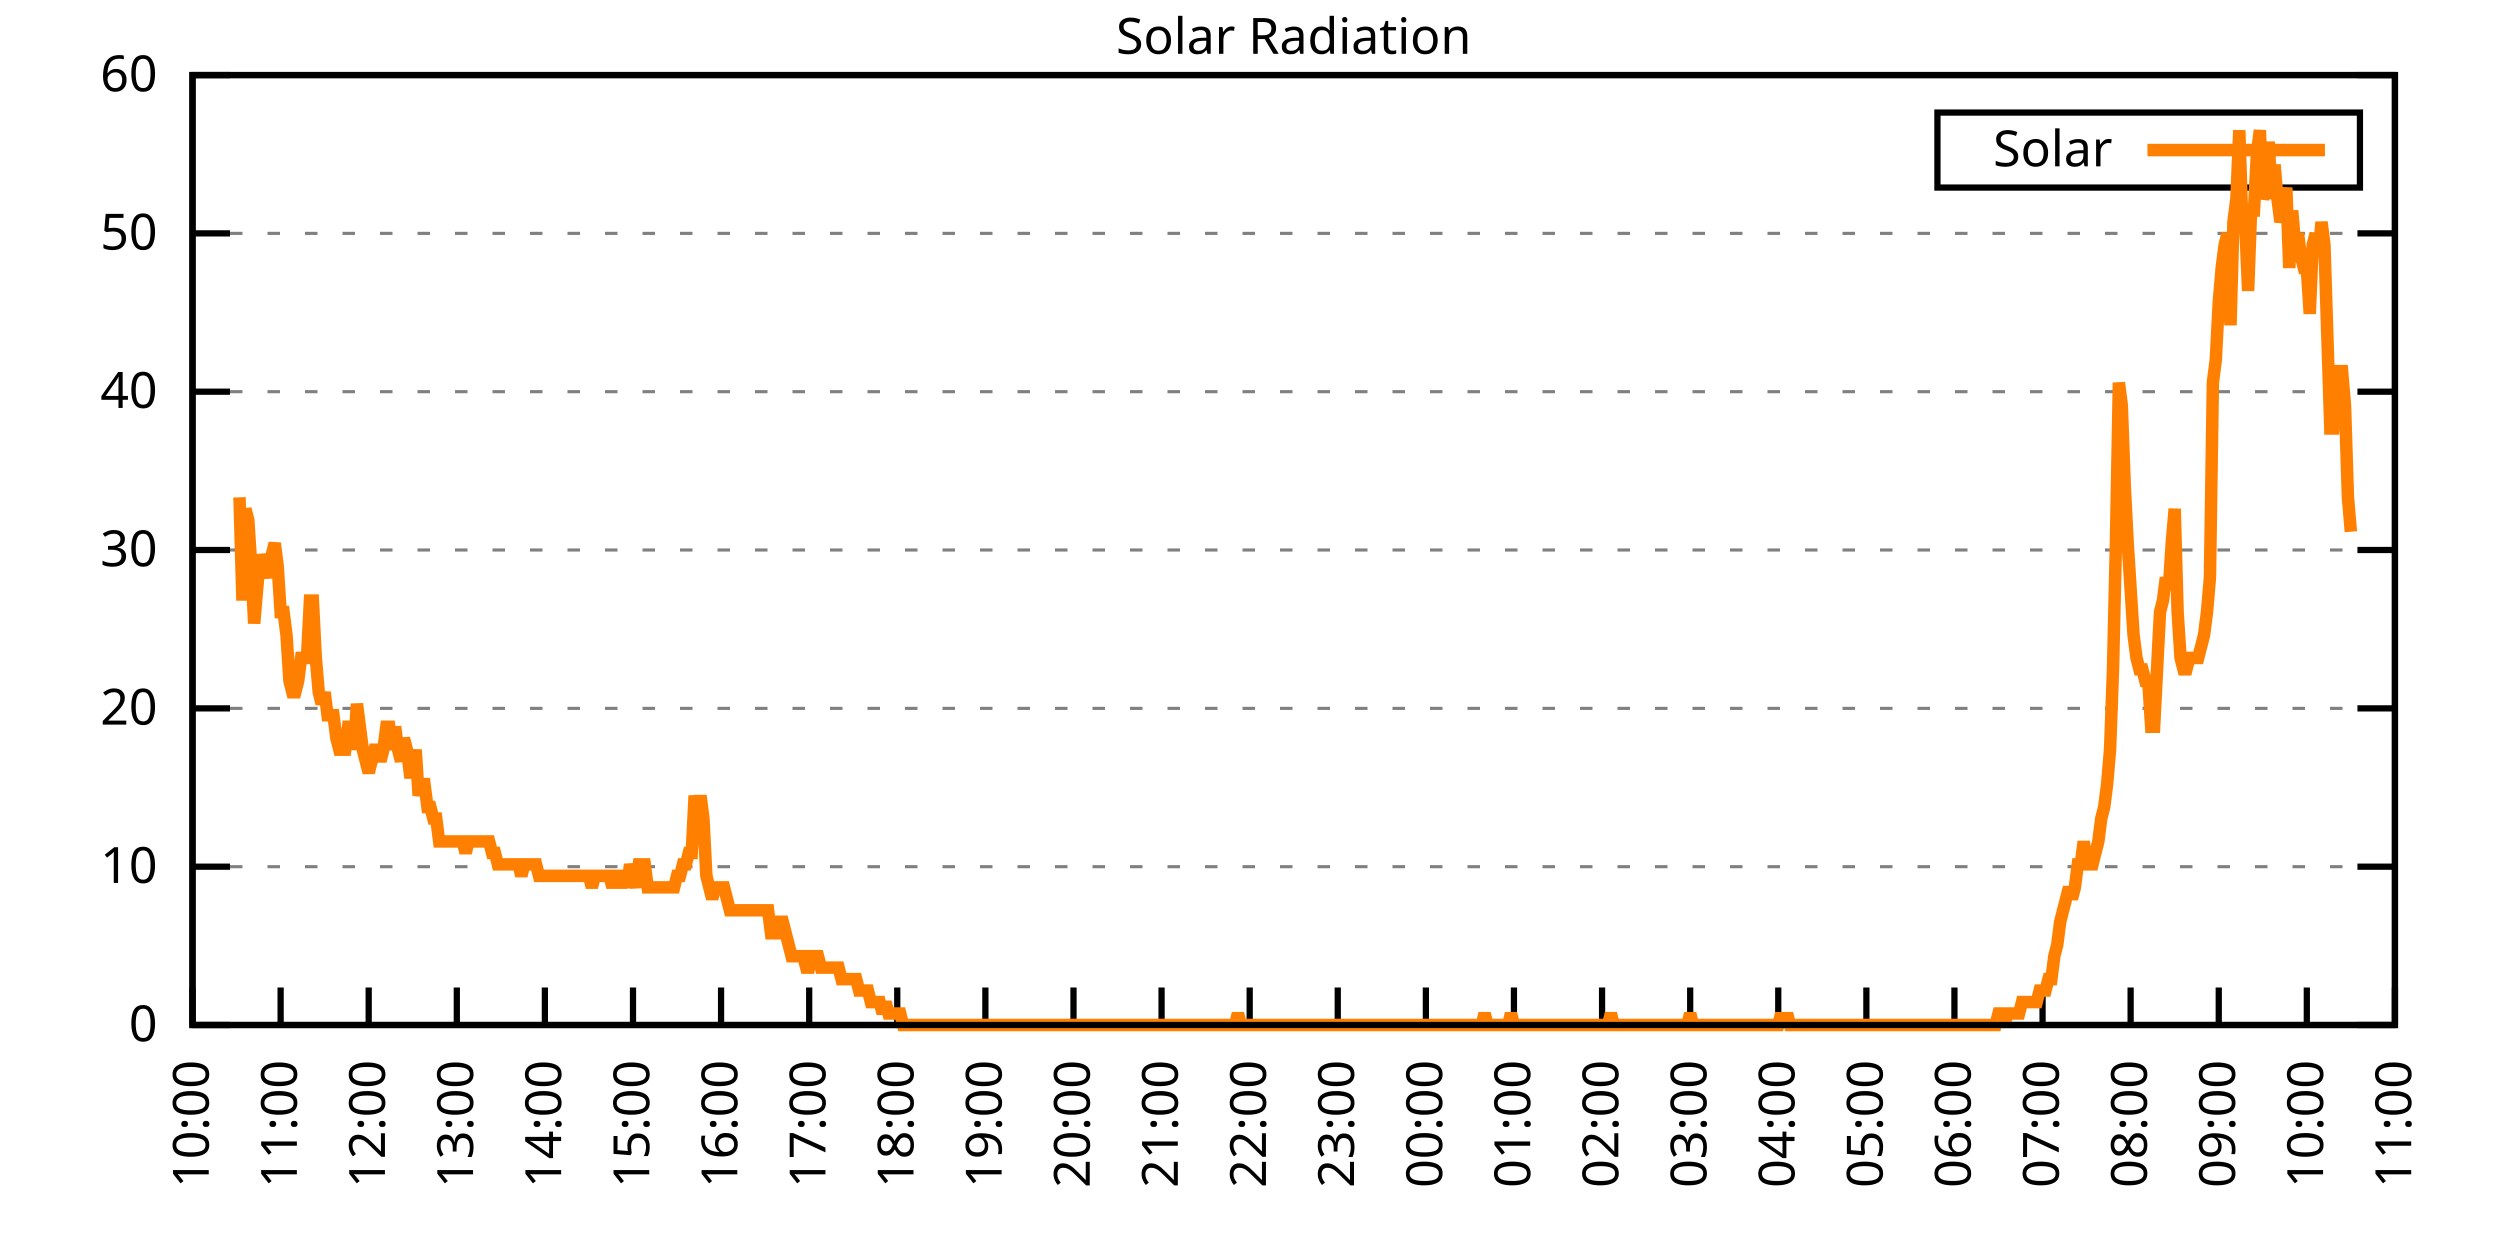
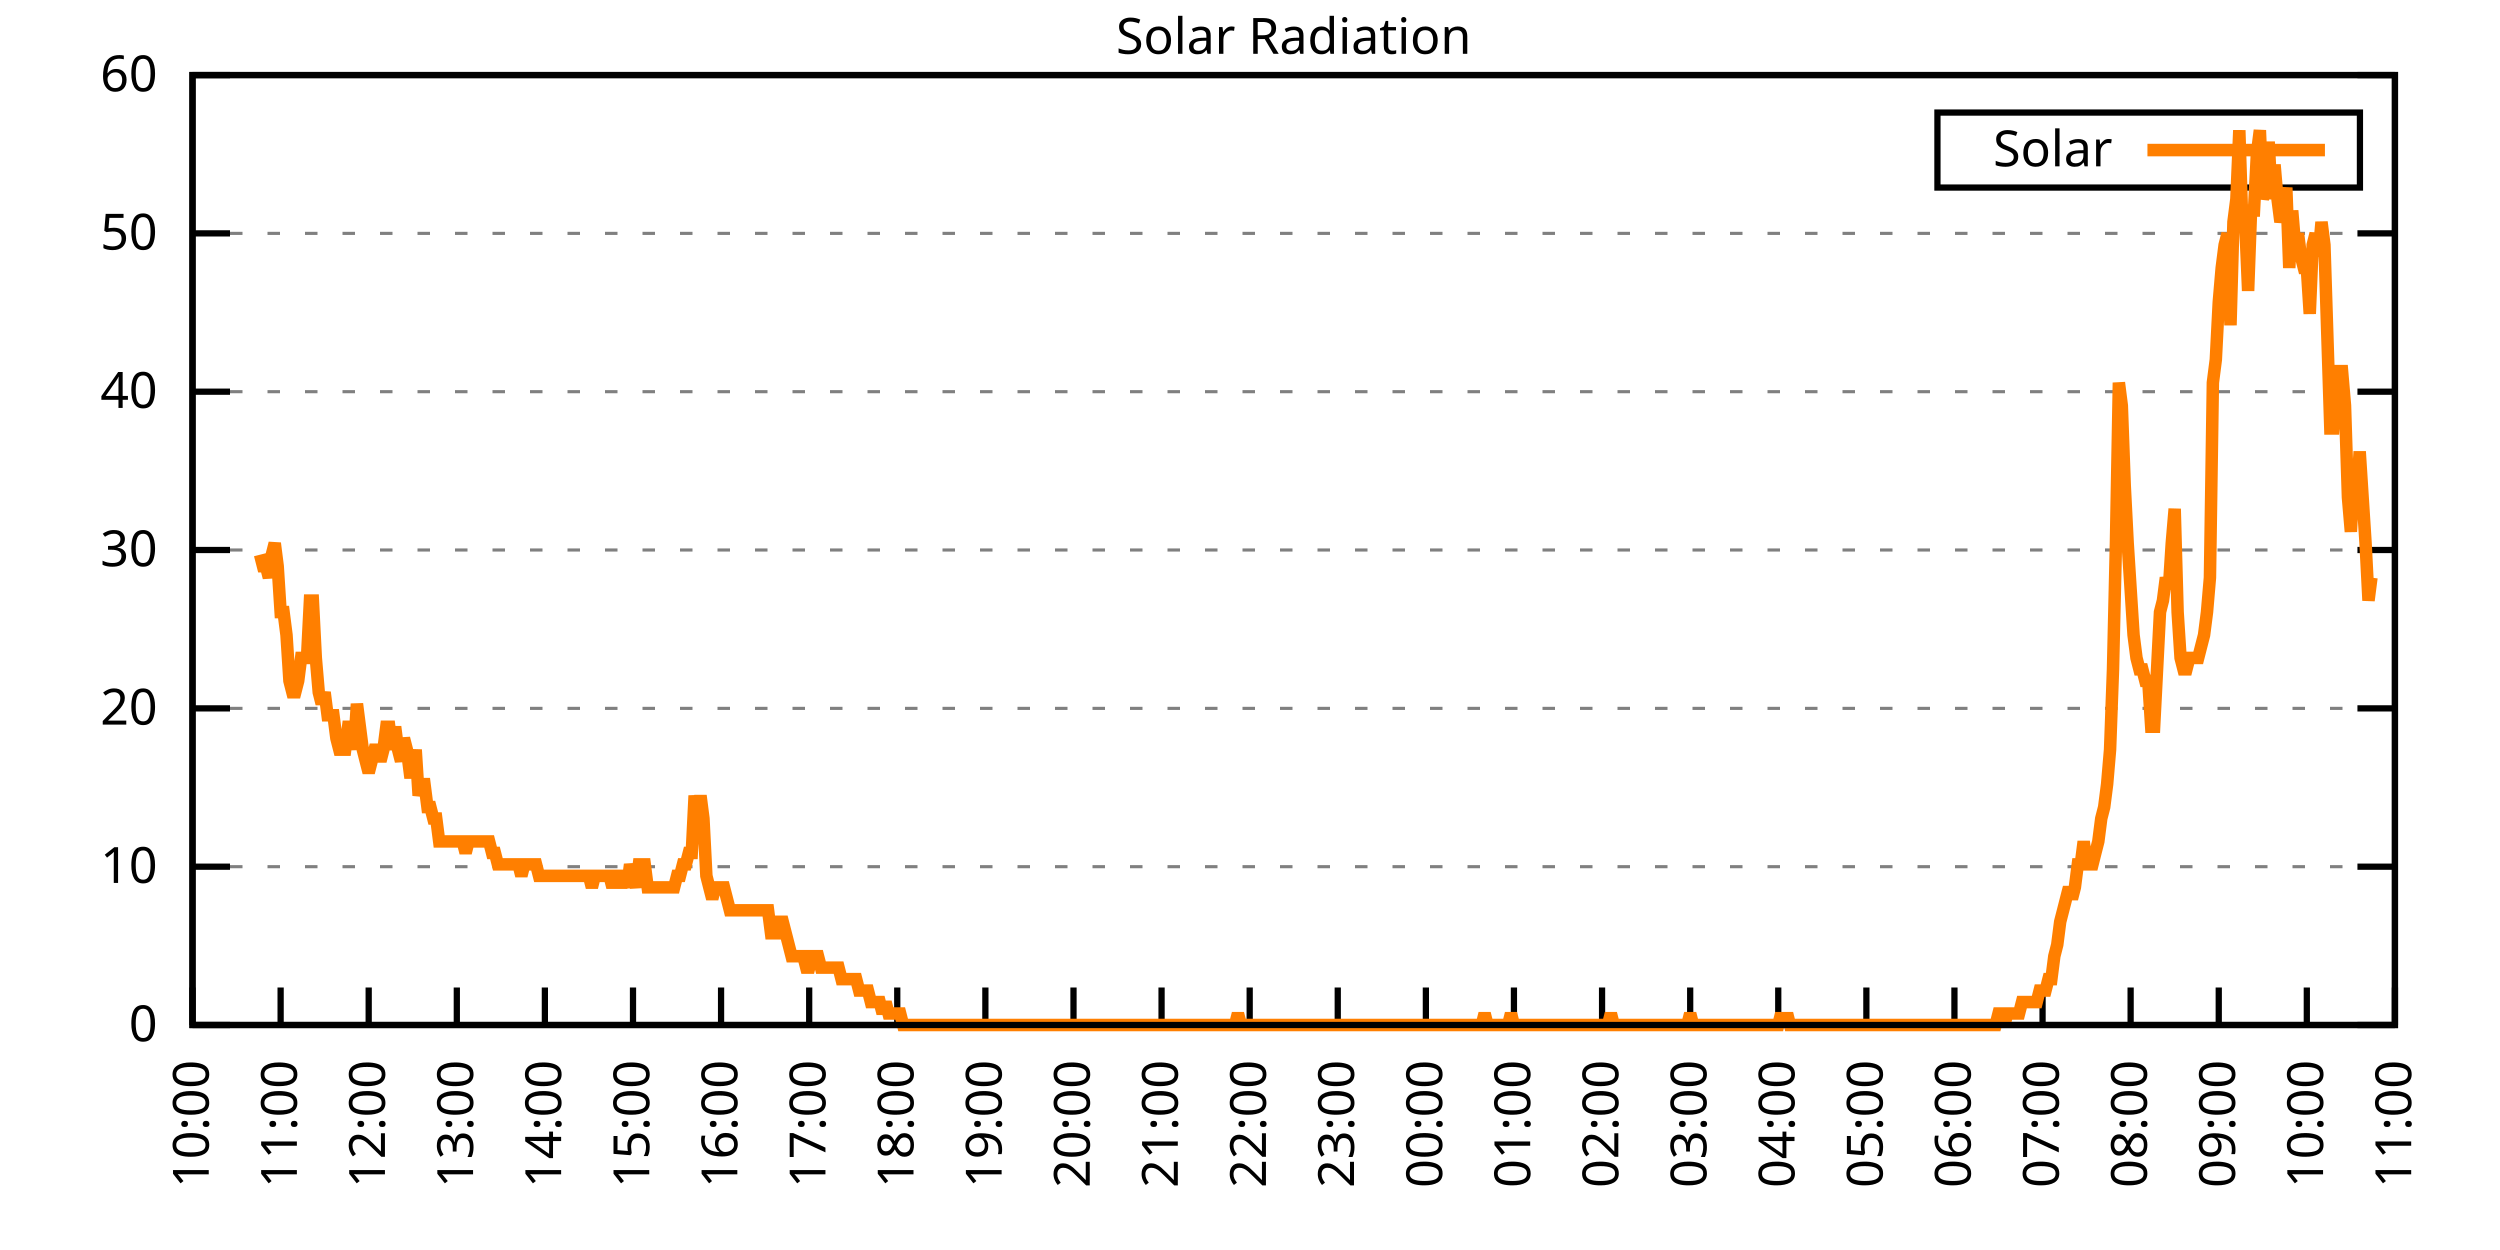
<svg xmlns="http://www.w3.org/2000/svg" xmlns:xlink="http://www.w3.org/1999/xlink" width="400" height="200" viewBox="0 0 400 200">
  <g id="gnuplot_canvas">
    <rect x="0" y="0" width="400" height="200" fill="none" />
    <defs>
      <circle id="gpDot" r="0.5" stroke-width="0.5" stroke="currentColor" />
      <path id="gpPt0" stroke-width="0.333" stroke="currentColor" d="M-1,0 h2 M0,-1 v2" />
      <path id="gpPt1" stroke-width="0.333" stroke="currentColor" d="M-1,-1 L1,1 M1,-1 L-1,1" />
      <path id="gpPt2" stroke-width="0.333" stroke="currentColor" d="M-1,0 L1,0 M0,-1 L0,1 M-1,-1 L1,1 M-1,1 L1,-1" />
      <rect id="gpPt3" stroke-width="0.333" stroke="currentColor" x="-1" y="-1" width="2" height="2" />
      <rect id="gpPt4" stroke-width="0.333" stroke="currentColor" fill="currentColor" x="-1" y="-1" width="2" height="2" />
      <circle id="gpPt5" stroke-width="0.333" stroke="currentColor" cx="0" cy="0" r="1" />
      <use xlink:href="#gpPt5" id="gpPt6" fill="currentColor" stroke="none" />
      <path id="gpPt7" stroke-width="0.333" stroke="currentColor" d="M0,-1.33 L-1.33,0.67 L1.33,0.67 z" />
      <use xlink:href="#gpPt7" id="gpPt8" fill="currentColor" stroke="none" />
      <use xlink:href="#gpPt7" id="gpPt9" stroke="currentColor" transform="rotate(180)" />
      <use xlink:href="#gpPt9" id="gpPt10" fill="currentColor" stroke="none" />
      <use xlink:href="#gpPt3" id="gpPt11" stroke="currentColor" transform="rotate(45)" />
      <use xlink:href="#gpPt11" id="gpPt12" fill="currentColor" stroke="none" />
      <path id="gpPt13" stroke-width="0.333" stroke="currentColor" d="M0,1.330 L1.265,0.411 L0.782,-1.067 L-0.782,-1.076 L-1.265,0.411 z" />
      <use xlink:href="#gpPt13" id="gpPt14" fill="currentColor" stroke="none" />
      <filter id="textbox" filterUnits="objectBoundingBox" x="0" y="0" height="1" width="1">
        <feFlood flood-color="white" flood-opacity="1" result="bgnd" />
        <feComposite in="SourceGraphic" in2="bgnd" operator="atop" />
      </filter>
      <filter id="greybox" filterUnits="objectBoundingBox" x="0" y="0" height="1" width="1">
        <feFlood flood-color="lightgrey" flood-opacity="1" result="grey" />
        <feComposite in="SourceGraphic" in2="grey" operator="atop" />
      </filter>
    </defs>
    <g fill="none" color="white" stroke="currentColor" stroke-width="1.00" stroke-linecap="butt" stroke-linejoin="miter">
</g>
    <g fill="none" color="black" stroke="currentColor" stroke-width="1.00" stroke-linecap="butt" stroke-linejoin="miter">
      <g stroke="none" shape-rendering="crispEdges">
        <polygon fill="rgb(255, 255, 255)" points="30.80,164.00 383.18,164.00 383.18,12.02 30.80,12.02 " />
      </g>
    </g>
    <g fill="none" color="black" stroke="currentColor" stroke-width="1.00" stroke-linecap="butt" stroke-linejoin="miter">
</g>
    <g fill="none" color="black" stroke="black" stroke-width="0.50" stroke-linecap="butt" stroke-linejoin="miter">
</g>
    <g fill="none" color="gray" stroke="currentColor" stroke-width="0.50" stroke-linecap="butt" stroke-linejoin="miter">
      <path stroke="gray" stroke-dasharray="2,4" class="gridline" d="M30.80,164.00 L383.19,164.00  " />
    </g>
    <g fill="none" color="gray" stroke="gray" stroke-width="1.00" stroke-linecap="butt" stroke-linejoin="miter">
</g>
    <g fill="none" color="black" stroke="currentColor" stroke-width="1.00" stroke-linecap="butt" stroke-linejoin="miter">
      <path stroke="black" d="M30.80,164.00 L36.80,164.00 M383.19,164.00 L377.19,164.00  " />
      <g transform="translate(25.20,166.60)" stroke="none" fill="black" font-family="Sans" font-size="8.00" text-anchor="end">
        <text>
          <tspan font-family="Sans"> 0</tspan>
        </text>
      </g>
    </g>
    <g fill="none" color="black" stroke="currentColor" stroke-width="1.00" stroke-linecap="butt" stroke-linejoin="miter">
</g>
    <g fill="none" color="black" stroke="black" stroke-width="0.50" stroke-linecap="butt" stroke-linejoin="miter">
</g>
    <g fill="none" color="gray" stroke="currentColor" stroke-width="0.50" stroke-linecap="butt" stroke-linejoin="miter">
      <path stroke="gray" stroke-dasharray="2,4" class="gridline" d="M30.80,138.67 L383.19,138.67  " />
    </g>
    <g fill="none" color="gray" stroke="gray" stroke-width="1.00" stroke-linecap="butt" stroke-linejoin="miter">
</g>
    <g fill="none" color="black" stroke="currentColor" stroke-width="1.00" stroke-linecap="butt" stroke-linejoin="miter">
      <path stroke="black" d="M30.80,138.67 L36.80,138.67 M383.19,138.67 L377.19,138.67  " />
      <g transform="translate(25.20,141.27)" stroke="none" fill="black" font-family="Sans" font-size="8.00" text-anchor="end">
        <text>
          <tspan font-family="Sans"> 10</tspan>
        </text>
      </g>
    </g>
    <g fill="none" color="black" stroke="currentColor" stroke-width="1.00" stroke-linecap="butt" stroke-linejoin="miter">
</g>
    <g fill="none" color="black" stroke="black" stroke-width="0.50" stroke-linecap="butt" stroke-linejoin="miter">
</g>
    <g fill="none" color="gray" stroke="currentColor" stroke-width="0.50" stroke-linecap="butt" stroke-linejoin="miter">
      <path stroke="gray" stroke-dasharray="2,4" class="gridline" d="M30.80,113.34 L383.19,113.34  " />
    </g>
    <g fill="none" color="gray" stroke="gray" stroke-width="1.00" stroke-linecap="butt" stroke-linejoin="miter">
</g>
    <g fill="none" color="black" stroke="currentColor" stroke-width="1.00" stroke-linecap="butt" stroke-linejoin="miter">
      <path stroke="black" d="M30.80,113.34 L36.80,113.34 M383.19,113.34 L377.19,113.34  " />
      <g transform="translate(25.20,115.94)" stroke="none" fill="black" font-family="Sans" font-size="8.00" text-anchor="end">
        <text>
          <tspan font-family="Sans"> 20</tspan>
        </text>
      </g>
    </g>
    <g fill="none" color="black" stroke="currentColor" stroke-width="1.00" stroke-linecap="butt" stroke-linejoin="miter">
</g>
    <g fill="none" color="black" stroke="black" stroke-width="0.50" stroke-linecap="butt" stroke-linejoin="miter">
</g>
    <g fill="none" color="gray" stroke="currentColor" stroke-width="0.50" stroke-linecap="butt" stroke-linejoin="miter">
      <path stroke="gray" stroke-dasharray="2,4" class="gridline" d="M30.80,88.00 L383.19,88.00  " />
    </g>
    <g fill="none" color="gray" stroke="gray" stroke-width="1.00" stroke-linecap="butt" stroke-linejoin="miter">
</g>
    <g fill="none" color="black" stroke="currentColor" stroke-width="1.00" stroke-linecap="butt" stroke-linejoin="miter">
      <path stroke="black" d="M30.80,88.00 L36.80,88.00 M383.19,88.00 L377.19,88.00  " />
      <g transform="translate(25.20,90.60)" stroke="none" fill="black" font-family="Sans" font-size="8.00" text-anchor="end">
        <text>
          <tspan font-family="Sans"> 30</tspan>
        </text>
      </g>
    </g>
    <g fill="none" color="black" stroke="currentColor" stroke-width="1.00" stroke-linecap="butt" stroke-linejoin="miter">
</g>
    <g fill="none" color="black" stroke="black" stroke-width="0.50" stroke-linecap="butt" stroke-linejoin="miter">
</g>
    <g fill="none" color="gray" stroke="currentColor" stroke-width="0.50" stroke-linecap="butt" stroke-linejoin="miter">
      <path stroke="gray" stroke-dasharray="2,4" class="gridline" d="M30.80,62.67 L383.19,62.67  " />
    </g>
    <g fill="none" color="gray" stroke="gray" stroke-width="1.00" stroke-linecap="butt" stroke-linejoin="miter">
</g>
    <g fill="none" color="black" stroke="currentColor" stroke-width="1.00" stroke-linecap="butt" stroke-linejoin="miter">
      <path stroke="black" d="M30.80,62.67 L36.80,62.67 M383.19,62.67 L377.19,62.67  " />
      <g transform="translate(25.20,65.27)" stroke="none" fill="black" font-family="Sans" font-size="8.00" text-anchor="end">
        <text>
          <tspan font-family="Sans"> 40</tspan>
        </text>
      </g>
    </g>
    <g fill="none" color="black" stroke="currentColor" stroke-width="1.00" stroke-linecap="butt" stroke-linejoin="miter">
</g>
    <g fill="none" color="black" stroke="black" stroke-width="0.50" stroke-linecap="butt" stroke-linejoin="miter">
</g>
    <g fill="none" color="gray" stroke="currentColor" stroke-width="0.50" stroke-linecap="butt" stroke-linejoin="miter">
      <path stroke="gray" stroke-dasharray="2,4" class="gridline" d="M30.80,37.34 L383.19,37.34  " />
    </g>
    <g fill="none" color="gray" stroke="gray" stroke-width="1.00" stroke-linecap="butt" stroke-linejoin="miter">
</g>
    <g fill="none" color="black" stroke="currentColor" stroke-width="1.00" stroke-linecap="butt" stroke-linejoin="miter">
      <path stroke="black" d="M30.80,37.34 L36.80,37.34 M383.19,37.34 L377.19,37.34  " />
      <g transform="translate(25.20,39.94)" stroke="none" fill="black" font-family="Sans" font-size="8.00" text-anchor="end">
        <text>
          <tspan font-family="Sans"> 50</tspan>
        </text>
      </g>
    </g>
    <g fill="none" color="black" stroke="currentColor" stroke-width="1.00" stroke-linecap="butt" stroke-linejoin="miter">
</g>
    <g fill="none" color="black" stroke="black" stroke-width="0.50" stroke-linecap="butt" stroke-linejoin="miter">
</g>
    <g fill="none" color="gray" stroke="currentColor" stroke-width="0.50" stroke-linecap="butt" stroke-linejoin="miter">
      <path stroke="gray" stroke-dasharray="2,4" class="gridline" d="M30.80,12.01 L383.19,12.01  " />
    </g>
    <g fill="none" color="gray" stroke="gray" stroke-width="1.00" stroke-linecap="butt" stroke-linejoin="miter">
</g>
    <g fill="none" color="black" stroke="currentColor" stroke-width="1.00" stroke-linecap="butt" stroke-linejoin="miter">
      <path stroke="black" d="M30.80,12.01 L36.80,12.01 M383.19,12.01 L377.19,12.01  " />
      <g transform="translate(25.20,14.61)" stroke="none" fill="black" font-family="Sans" font-size="8.00" text-anchor="end">
        <text>
          <tspan font-family="Sans"> 60</tspan>
        </text>
      </g>
    </g>
    <g fill="none" color="black" stroke="currentColor" stroke-width="1.00" stroke-linecap="butt" stroke-linejoin="miter">
      <path stroke="black" d="M30.80,164.00 L30.80,158.00  " />
      <g transform="translate(33.40,169.60) rotate(270.00)" stroke="none" fill="black" font-family="Sans" font-size="8.00" text-anchor="end">
        <text>
          <tspan font-family="Sans">10:00</tspan>
        </text>
      </g>
    </g>
    <g fill="none" color="black" stroke="currentColor" stroke-width="1.00" stroke-linecap="butt" stroke-linejoin="miter">
      <path stroke="black" d="M44.90,164.00 L44.90,158.00  " />
      <g transform="translate(47.50,169.60) rotate(270.00)" stroke="none" fill="black" font-family="Sans" font-size="8.00" text-anchor="end">
        <text>
          <tspan font-family="Sans">11:00</tspan>
        </text>
      </g>
    </g>
    <g fill="none" color="black" stroke="currentColor" stroke-width="1.00" stroke-linecap="butt" stroke-linejoin="miter">
      <path stroke="black" d="M58.99,164.00 L58.99,158.00  " />
      <g transform="translate(61.59,169.60) rotate(270.00)" stroke="none" fill="black" font-family="Sans" font-size="8.00" text-anchor="end">
        <text>
          <tspan font-family="Sans">12:00</tspan>
        </text>
      </g>
    </g>
    <g fill="none" color="black" stroke="currentColor" stroke-width="1.00" stroke-linecap="butt" stroke-linejoin="miter">
      <path stroke="black" d="M73.09,164.00 L73.09,158.00  " />
      <g transform="translate(75.69,169.60) rotate(270.00)" stroke="none" fill="black" font-family="Sans" font-size="8.00" text-anchor="end">
        <text>
          <tspan font-family="Sans">13:00</tspan>
        </text>
      </g>
    </g>
    <g fill="none" color="black" stroke="currentColor" stroke-width="1.00" stroke-linecap="butt" stroke-linejoin="miter">
      <path stroke="black" d="M87.18,164.00 L87.18,158.00  " />
      <g transform="translate(89.78,169.60) rotate(270.00)" stroke="none" fill="black" font-family="Sans" font-size="8.00" text-anchor="end">
        <text>
          <tspan font-family="Sans">14:00</tspan>
        </text>
      </g>
    </g>
    <g fill="none" color="black" stroke="currentColor" stroke-width="1.00" stroke-linecap="butt" stroke-linejoin="miter">
      <path stroke="black" d="M101.28,164.00 L101.28,158.00  " />
      <g transform="translate(103.88,169.60) rotate(270.00)" stroke="none" fill="black" font-family="Sans" font-size="8.00" text-anchor="end">
        <text>
          <tspan font-family="Sans">15:00</tspan>
        </text>
      </g>
    </g>
    <g fill="none" color="black" stroke="currentColor" stroke-width="1.00" stroke-linecap="butt" stroke-linejoin="miter">
      <path stroke="black" d="M115.37,164.00 L115.37,158.00  " />
      <g transform="translate(117.97,169.60) rotate(270.00)" stroke="none" fill="black" font-family="Sans" font-size="8.00" text-anchor="end">
        <text>
          <tspan font-family="Sans">16:00</tspan>
        </text>
      </g>
    </g>
    <g fill="none" color="black" stroke="currentColor" stroke-width="1.00" stroke-linecap="butt" stroke-linejoin="miter">
      <path stroke="black" d="M129.47,164.00 L129.47,158.00  " />
      <g transform="translate(132.07,169.60) rotate(270.00)" stroke="none" fill="black" font-family="Sans" font-size="8.00" text-anchor="end">
        <text>
          <tspan font-family="Sans">17:00</tspan>
        </text>
      </g>
    </g>
    <g fill="none" color="black" stroke="currentColor" stroke-width="1.00" stroke-linecap="butt" stroke-linejoin="miter">
      <path stroke="black" d="M143.56,164.00 L143.56,158.00  " />
      <g transform="translate(146.16,169.60) rotate(270.00)" stroke="none" fill="black" font-family="Sans" font-size="8.00" text-anchor="end">
        <text>
          <tspan font-family="Sans">18:00</tspan>
        </text>
      </g>
    </g>
    <g fill="none" color="black" stroke="currentColor" stroke-width="1.00" stroke-linecap="butt" stroke-linejoin="miter">
      <path stroke="black" d="M157.66,164.00 L157.66,158.00  " />
      <g transform="translate(160.26,169.60) rotate(270.00)" stroke="none" fill="black" font-family="Sans" font-size="8.00" text-anchor="end">
        <text>
          <tspan font-family="Sans">19:00</tspan>
        </text>
      </g>
    </g>
    <g fill="none" color="black" stroke="currentColor" stroke-width="1.00" stroke-linecap="butt" stroke-linejoin="miter">
      <path stroke="black" d="M171.76,164.00 L171.76,158.00  " />
      <g transform="translate(174.36,169.60) rotate(270.00)" stroke="none" fill="black" font-family="Sans" font-size="8.00" text-anchor="end">
        <text>
          <tspan font-family="Sans">20:00</tspan>
        </text>
      </g>
    </g>
    <g fill="none" color="black" stroke="currentColor" stroke-width="1.00" stroke-linecap="butt" stroke-linejoin="miter">
      <path stroke="black" d="M185.85,164.00 L185.85,158.00  " />
      <g transform="translate(188.45,169.60) rotate(270.00)" stroke="none" fill="black" font-family="Sans" font-size="8.00" text-anchor="end">
        <text>
          <tspan font-family="Sans">21:00</tspan>
        </text>
      </g>
    </g>
    <g fill="none" color="black" stroke="currentColor" stroke-width="1.00" stroke-linecap="butt" stroke-linejoin="miter">
      <path stroke="black" d="M199.95,164.00 L199.95,158.00  " />
      <g transform="translate(202.55,169.60) rotate(270.00)" stroke="none" fill="black" font-family="Sans" font-size="8.00" text-anchor="end">
        <text>
          <tspan font-family="Sans">22:00</tspan>
        </text>
      </g>
    </g>
    <g fill="none" color="black" stroke="currentColor" stroke-width="1.00" stroke-linecap="butt" stroke-linejoin="miter">
      <path stroke="black" d="M214.04,164.00 L214.04,158.00  " />
      <g transform="translate(216.64,169.60) rotate(270.00)" stroke="none" fill="black" font-family="Sans" font-size="8.00" text-anchor="end">
        <text>
          <tspan font-family="Sans">23:00</tspan>
        </text>
      </g>
    </g>
    <g fill="none" color="black" stroke="currentColor" stroke-width="1.00" stroke-linecap="butt" stroke-linejoin="miter">
      <path stroke="black" d="M228.14,164.00 L228.14,158.00  " />
      <g transform="translate(230.74,169.60) rotate(270.00)" stroke="none" fill="black" font-family="Sans" font-size="8.00" text-anchor="end">
        <text>
          <tspan font-family="Sans">00:00</tspan>
        </text>
      </g>
    </g>
    <g fill="none" color="black" stroke="currentColor" stroke-width="1.00" stroke-linecap="butt" stroke-linejoin="miter">
      <path stroke="black" d="M242.23,164.00 L242.23,158.00  " />
      <g transform="translate(244.83,169.60) rotate(270.00)" stroke="none" fill="black" font-family="Sans" font-size="8.00" text-anchor="end">
        <text>
          <tspan font-family="Sans">01:00</tspan>
        </text>
      </g>
    </g>
    <g fill="none" color="black" stroke="currentColor" stroke-width="1.00" stroke-linecap="butt" stroke-linejoin="miter">
      <path stroke="black" d="M256.33,164.00 L256.33,158.00  " />
      <g transform="translate(258.93,169.60) rotate(270.00)" stroke="none" fill="black" font-family="Sans" font-size="8.00" text-anchor="end">
        <text>
          <tspan font-family="Sans">02:00</tspan>
        </text>
      </g>
    </g>
    <g fill="none" color="black" stroke="currentColor" stroke-width="1.00" stroke-linecap="butt" stroke-linejoin="miter">
      <path stroke="black" d="M270.43,164.00 L270.43,158.00  " />
      <g transform="translate(273.03,169.60) rotate(270.00)" stroke="none" fill="black" font-family="Sans" font-size="8.00" text-anchor="end">
        <text>
          <tspan font-family="Sans">03:00</tspan>
        </text>
      </g>
    </g>
    <g fill="none" color="black" stroke="currentColor" stroke-width="1.00" stroke-linecap="butt" stroke-linejoin="miter">
      <path stroke="black" d="M284.52,164.00 L284.52,158.00  " />
      <g transform="translate(287.12,169.60) rotate(270.00)" stroke="none" fill="black" font-family="Sans" font-size="8.00" text-anchor="end">
        <text>
          <tspan font-family="Sans">04:00</tspan>
        </text>
      </g>
    </g>
    <g fill="none" color="black" stroke="currentColor" stroke-width="1.00" stroke-linecap="butt" stroke-linejoin="miter">
      <path stroke="black" d="M298.62,164.00 L298.62,158.00  " />
      <g transform="translate(301.22,169.60) rotate(270.00)" stroke="none" fill="black" font-family="Sans" font-size="8.00" text-anchor="end">
        <text>
          <tspan font-family="Sans">05:00</tspan>
        </text>
      </g>
    </g>
    <g fill="none" color="black" stroke="currentColor" stroke-width="1.00" stroke-linecap="butt" stroke-linejoin="miter">
      <path stroke="black" d="M312.71,164.00 L312.71,158.00  " />
      <g transform="translate(315.31,169.60) rotate(270.00)" stroke="none" fill="black" font-family="Sans" font-size="8.00" text-anchor="end">
        <text>
          <tspan font-family="Sans">06:00</tspan>
        </text>
      </g>
    </g>
    <g fill="none" color="black" stroke="currentColor" stroke-width="1.00" stroke-linecap="butt" stroke-linejoin="miter">
      <path stroke="black" d="M326.81,164.00 L326.81,158.00  " />
      <g transform="translate(329.41,169.60) rotate(270.00)" stroke="none" fill="black" font-family="Sans" font-size="8.00" text-anchor="end">
        <text>
          <tspan font-family="Sans">07:00</tspan>
        </text>
      </g>
    </g>
    <g fill="none" color="black" stroke="currentColor" stroke-width="1.00" stroke-linecap="butt" stroke-linejoin="miter">
      <path stroke="black" d="M340.90,164.00 L340.90,158.00  " />
      <g transform="translate(343.50,169.60) rotate(270.00)" stroke="none" fill="black" font-family="Sans" font-size="8.00" text-anchor="end">
        <text>
          <tspan font-family="Sans">08:00</tspan>
        </text>
      </g>
    </g>
    <g fill="none" color="black" stroke="currentColor" stroke-width="1.00" stroke-linecap="butt" stroke-linejoin="miter">
      <path stroke="black" d="M355.00,164.00 L355.00,158.00  " />
      <g transform="translate(357.60,169.60) rotate(270.00)" stroke="none" fill="black" font-family="Sans" font-size="8.00" text-anchor="end">
        <text>
          <tspan font-family="Sans">09:00</tspan>
        </text>
      </g>
    </g>
    <g fill="none" color="black" stroke="currentColor" stroke-width="1.00" stroke-linecap="butt" stroke-linejoin="miter">
      <path stroke="black" d="M369.09,164.00 L369.09,158.00  " />
      <g transform="translate(371.69,169.60) rotate(270.00)" stroke="none" fill="black" font-family="Sans" font-size="8.00" text-anchor="end">
        <text>
          <tspan font-family="Sans">10:00</tspan>
        </text>
      </g>
    </g>
    <g fill="none" color="black" stroke="currentColor" stroke-width="1.00" stroke-linecap="butt" stroke-linejoin="miter">
      <path stroke="black" d="M383.19,164.00 L383.19,158.00  " />
      <g transform="translate(385.79,169.60) rotate(270.00)" stroke="none" fill="black" font-family="Sans" font-size="8.00" text-anchor="end">
        <text>
          <tspan font-family="Sans">11:00</tspan>
        </text>
      </g>
    </g>
    <g fill="none" color="black" stroke="currentColor" stroke-width="1.00" stroke-linecap="butt" stroke-linejoin="miter">
</g>
    <g fill="none" color="black" stroke="currentColor" stroke-width="1.00" stroke-linecap="butt" stroke-linejoin="miter">
      <path stroke="black" d="M30.80,12.01 L30.80,164.00 L383.19,164.00 L383.19,12.01 L30.80,12.01 Z  " />
    </g>
    <g fill="none" color="black" stroke="currentColor" stroke-width="1.00" stroke-linecap="butt" stroke-linejoin="miter">
</g>
    <g fill="none" color="black" stroke="currentColor" stroke-width="1.00" stroke-linecap="butt" stroke-linejoin="miter">
      <path stroke="black" d="M309.99,30.01 L309.99,18.01 L377.59,18.01 L377.59,30.01 L309.99,30.01 Z  " />
    </g>
    <g id="Solar_Radiation_plot_1">
      <g fill="none" color="white" stroke="black" stroke-width="2.00" stroke-linecap="butt" stroke-linejoin="miter">
</g>
      <g fill="none" color="black" stroke="currentColor" stroke-width="2.00" stroke-linecap="butt" stroke-linejoin="miter">
        <g transform="translate(337.99,26.61)" stroke="none" fill="black" font-family="Sans" font-size="8.00" text-anchor="end">
          <text>
            <tspan font-family="Sans">Solar</tspan>
          </text>
        </g>
      </g>
      <g fill="none" color="black" stroke="currentColor" stroke-width="2.00" stroke-linecap="butt" stroke-linejoin="miter">
-         <path stroke="rgb(255, 127,   0)" d="M343.59,24.01 L371.99,24.01 M38.32,79.57 L38.79,96.09 L39.26,81.41 L39.73,83.24 L40.20,90.59 L40.67,99.76   L41.14,94.26 L41.61,88.75 L42.08,90.59 L42.55,90.59 L43.02,92.42 L43.49,88.75 L43.96,86.91 L44.43,90.59   L44.90,97.93 L45.37,97.93 L45.84,101.60 L46.31,108.94 L46.78,110.77 L47.24,110.77 L47.71,108.94 L48.18,105.27   L48.65,105.27 L49.12,105.27 L49.59,96.09 L50.06,96.09 L50.53,105.27 L51.00,110.77 L51.47,112.61 L51.94,110.77   L52.41,114.44 L52.88,114.44 L53.35,114.44 L53.82,118.12 L54.29,119.95 L54.76,119.95 L55.23,119.95 L55.70,116.28   L56.17,116.28 L56.64,119.95 L57.11,112.61 L57.58,116.28 L58.05,119.95 L58.52,121.79 L58.99,123.62 L59.46,121.79   L59.93,119.95 L60.40,119.95 L60.87,121.79 L61.34,119.95 L61.81,116.28 L62.28,116.28 L62.75,119.95 L63.22,116.28   L63.69,119.95 L64.16,121.79 L64.63,118.12 L65.10,119.95 L65.57,123.62 L66.04,123.62 L66.51,119.95 L66.98,127.29   L67.45,125.46 L67.92,125.46 L68.39,129.13 L68.86,129.13 L69.33,130.96 L69.80,130.96 L70.27,134.63 L70.74,134.63   L71.21,134.63 L71.68,134.63 L72.15,134.63 L72.62,134.63 L73.09,134.63 L73.56,134.63 L74.03,134.63 L74.50,136.47   L74.97,134.63 L75.44,134.63 L75.91,134.63 L76.38,134.63 L76.85,134.63 L77.32,134.63 L77.79,134.63 L78.26,134.63   L78.73,136.47 L79.19,136.47 L79.66,138.30 L80.13,138.30 L80.60,138.30 L81.07,138.30 L81.54,138.30 L82.01,138.30   L82.48,138.30 L82.95,138.30 L83.42,140.14 L83.89,138.30 L84.36,138.30 L84.83,138.30 L85.30,138.30 L85.77,138.30   L86.24,140.14 L86.71,140.14 L87.18,140.14 L87.65,140.14 L88.12,140.14 L88.59,140.14 L89.06,140.14 L89.53,140.14   L90.00,140.14 L90.47,140.14 L90.94,140.14 L91.41,140.14 L91.88,140.14 L92.35,140.14 L92.82,140.14 L93.29,140.14   L93.76,140.14 L94.23,140.14 L94.70,141.98 L95.17,140.14 L95.64,140.14 L96.11,140.14 L96.58,140.14 L97.05,140.14   L97.52,140.14 L97.99,141.98 L98.46,140.14 L98.93,140.14 L99.40,141.98 L99.87,140.14 L100.34,141.98 L100.81,138.30   L101.28,140.14 L101.75,141.98 L102.22,138.30 L102.69,138.30 L103.16,138.30 L103.63,141.98 L104.10,141.98 L104.57,141.98   L105.04,141.98 L105.51,141.98 L105.98,141.98 L106.45,141.98 L106.92,141.98 L107.39,141.98 L107.86,141.98 L108.33,140.14   L108.80,140.14 L109.27,138.30 L109.74,138.30 L110.21,136.47 L110.68,136.47 L111.14,127.29 L111.61,130.96 L112.08,127.29   L112.55,130.96 L113.02,140.14 L113.49,141.98 L113.96,143.81 L114.43,141.98 L114.90,141.98 L115.37,141.98 L115.84,141.98   L116.31,143.81 L116.78,145.65 L117.25,145.65 L117.72,145.65 L118.19,145.65 L118.66,145.65 L119.13,145.65 L119.60,145.65   L120.07,145.65 L120.54,145.65 L121.01,145.65 L121.48,145.65 L121.95,145.65 L122.42,145.65 L122.89,145.65 L123.36,149.32   L123.83,149.32 L124.30,149.32 L124.77,147.48 L125.24,147.48 L125.71,149.32 L126.18,151.15 L126.65,152.99 L127.12,152.99   L127.59,152.99 L128.06,152.99 L128.53,152.99 L129.00,154.82 L129.47,154.82 L129.94,152.99 L130.41,152.99 L130.88,152.99   L131.35,154.82 L131.82,154.82 L132.29,154.82 L132.76,154.82 L133.23,154.82 L133.70,154.82 L134.17,154.82 L134.64,156.66   L135.11,156.66 L135.58,156.66 L136.05,156.66 L136.52,156.66 L136.99,156.66 L137.46,158.49 L137.93,158.49 L138.40,158.49   L138.87,158.49 L139.34,160.33 L139.81,160.33 L140.28,160.33 L140.75,160.33 L141.22,162.16 L141.69,160.33 L142.16,162.16   L142.63,162.16 L143.09,162.16 L143.56,162.16 L144.03,162.16 L144.50,164.00 L144.97,164.00 L145.44,164.00 L145.91,164.00   L146.38,164.00 L146.85,164.00 L147.32,164.00 L147.79,164.00 L148.26,164.00 L148.73,164.00 L149.20,164.00 L149.67,164.00   L150.14,164.00 L150.61,164.00 L151.08,164.00 L151.55,164.00 L152.02,164.00 L152.49,164.00 L152.96,164.00 L153.43,164.00   L153.90,164.00 L154.37,164.00 L154.84,164.00 L155.31,164.00 L155.78,164.00 L156.25,164.00 L156.72,164.00 L157.19,164.00   L157.66,164.00 L158.13,164.00 L158.60,164.00 L159.07,164.00 L159.54,164.00 L160.01,164.00 L160.48,164.00 L160.95,164.00   L161.42,164.00 L161.89,164.00 L162.36,164.00 L162.83,164.00 L163.30,164.00 L163.77,164.00 L164.24,164.00 L164.71,164.00   L165.18,164.00 L165.65,164.00 L166.12,164.00 L166.59,164.00 L167.06,164.00 L167.53,164.00 L168.00,164.00 L168.47,164.00   L168.94,164.00 L169.41,164.00 L169.88,164.00 L170.35,164.00 L170.82,164.00 L171.29,164.00 L171.76,164.00 L172.23,164.00   L172.70,164.00 L173.17,164.00 L173.64,164.00 L174.11,164.00 L174.58,164.00 L175.04,164.00 L175.51,164.00 L175.98,164.00   L176.45,164.00 L176.92,164.00 L177.39,164.00 L177.86,164.00 L178.33,164.00 L178.80,164.00 L179.27,164.00 L179.74,164.00   L180.21,164.00 L180.68,164.00 L181.15,164.00 L181.62,164.00 L182.09,164.00 L182.56,164.00 L183.03,164.00 L183.50,164.00   L183.97,164.00 L184.44,164.00 L184.91,164.00 L185.38,164.00 L185.85,164.00 L186.32,164.00 L186.79,164.00 L187.26,164.00   L187.73,164.00 L188.20,164.00 L188.67,164.00 L189.14,164.00 L189.61,164.00 L190.08,164.00 L190.55,164.00 L191.02,164.00   L191.49,164.00 L191.96,164.00 L192.43,164.00 L192.90,164.00 L193.37,164.00 L193.84,164.00 L194.31,164.00 L194.78,164.00   L195.25,164.00 L195.72,164.00 L196.19,164.00 L196.66,164.00 L197.13,164.00 L197.60,164.00 L198.07,162.16 L198.54,164.00   L199.01,164.00 L199.48,164.00 L199.95,164.00 L200.42,164.00 L200.89,164.00 L201.36,164.00 L201.83,164.00 L202.30,164.00   L202.77,164.00 L203.24,164.00 L203.71,164.00 L204.18,164.00 L204.65,164.00 L205.12,164.00 L205.59,164.00 L206.06,164.00   L206.53,164.00 L207.00,164.00 L207.46,164.00 L207.93,164.00 L208.40,164.00 L208.87,164.00 L209.34,164.00 L209.81,164.00   L210.28,164.00 L210.75,164.00 L211.22,164.00 L211.69,164.00 L212.16,164.00 L212.63,164.00 L213.10,164.00 L213.57,164.00   L214.04,164.00 L214.51,164.00 L214.98,164.00 L215.45,164.00 L215.92,164.00 L216.39,164.00 L216.86,164.00 L217.33,164.00   L217.80,164.00 L218.27,164.00 L218.74,164.00 L219.21,164.00 L219.68,164.00 L220.15,164.00 L220.62,164.00 L221.09,164.00   L221.56,164.00 L222.03,164.00 L222.50,164.00 L222.97,164.00 L223.44,164.00 L223.91,164.00 L224.38,164.00 L224.85,164.00   L225.32,164.00 L225.79,164.00 L226.26,164.00 L226.73,164.00 L227.20,164.00 L227.67,164.00 L228.14,164.00 L228.61,164.00   L229.08,164.00 L229.55,164.00 L230.02,164.00 L230.49,164.00 L230.96,164.00 L231.43,164.00 L231.90,164.00 L232.37,164.00   L232.84,164.00 L233.31,164.00 L233.78,164.00 L234.25,164.00 L234.72,164.00 L235.19,164.00 L235.66,164.00 L236.13,164.00   L236.60,164.00 L237.07,164.00 L237.54,162.16 L238.01,164.00 L238.48,164.00 L238.95,164.00 L239.41,164.00 L239.88,164.00   L240.35,164.00 L240.82,164.00 L241.29,164.00 L241.76,162.16 L242.23,164.00 L242.70,164.00 L243.17,164.00 L243.64,164.00   L244.11,164.00 L244.58,164.00 L245.05,164.00 L245.52,164.00 L245.99,164.00 L246.46,164.00 L246.93,164.00 L247.40,164.00   L247.87,164.00 L248.34,164.00 L248.81,164.00 L249.28,164.00 L249.75,164.00 L250.22,164.00 L250.69,164.00 L251.16,164.00   L251.63,164.00 L252.10,164.00 L252.57,164.00 L253.04,164.00 L253.51,164.00 L253.98,164.00 L254.45,164.00 L254.92,164.00   L255.39,164.00 L255.86,164.00 L256.33,164.00 L256.80,164.00 L257.27,164.00 L257.74,162.16 L258.21,164.00 L258.68,164.00   L259.15,164.00 L259.62,164.00 L260.09,164.00 L260.56,164.00 L261.03,164.00 L261.50,164.00 L261.97,164.00 L262.44,164.00   L262.91,164.00 L263.38,164.00 L263.85,164.00 L264.32,164.00 L264.79,164.00 L265.26,164.00 L265.73,164.00 L266.20,164.00   L266.67,164.00 L267.14,164.00 L267.61,164.00 L268.08,164.00 L268.55,164.00 L269.02,164.00 L269.49,164.00 L269.96,164.00   L270.43,162.16 L270.90,164.00 L271.36,164.00 L271.83,164.00 L272.30,164.00 L272.77,164.00 L273.24,164.00 L273.71,164.00   L274.18,164.00 L274.65,164.00 L275.12,164.00 L275.59,164.00 L276.06,164.00 L276.53,164.00 L277.00,164.00 L277.47,164.00   L277.94,164.00 L278.41,164.00 L278.88,164.00 L279.35,164.00 L279.82,164.00 L280.29,164.00 L280.76,164.00 L281.23,164.00   L281.70,164.00 L282.17,164.00 L282.64,164.00 L283.11,164.00 L283.58,164.00 L284.05,164.00 L284.52,164.00 L284.99,162.16   L285.46,164.00 L285.93,162.16 L286.40,164.00 L286.87,164.00 L287.34,164.00 L287.81,164.00 L288.28,164.00 L288.75,164.00   L289.22,164.00 L289.69,164.00 L290.16,164.00 L290.63,164.00 L291.10,164.00 L291.57,164.00 L292.04,164.00 L292.51,164.00   L292.98,164.00 L293.45,164.00 L293.92,164.00 L294.39,164.00 L294.86,164.00 L295.33,164.00 L295.80,164.00 L296.27,164.00   L296.74,164.00 L297.21,164.00 L297.68,164.00 L298.15,164.00 L298.62,164.00 L299.09,164.00 L299.56,164.00 L300.03,164.00   L300.50,164.00 L300.97,164.00 L301.44,164.00 L301.91,164.00 L302.38,164.00 L302.85,164.00 L303.31,164.00 L303.78,164.00   L304.25,164.00 L304.72,164.00 L305.19,164.00 L305.66,164.00 L306.13,164.00 L306.60,164.00 L307.07,164.00 L307.54,164.00   L308.01,164.00 L308.48,164.00 L308.95,164.00 L309.42,164.00 L309.89,164.00 L310.36,164.00 L310.83,164.00 L311.30,164.00   L311.77,164.00 L312.24,164.00 L312.71,164.00 L313.18,164.00 L313.65,164.00 L314.12,164.00 L314.59,164.00 L315.06,164.00   L315.53,164.00 L316.00,164.00 L316.47,164.00 L316.94,164.00 L317.41,164.00 L317.88,164.00 L318.35,164.00 L318.82,164.00   L319.29,164.00 L319.76,162.16 L320.23,162.16 L320.70,164.00 L321.17,162.16 L321.64,162.16 L322.11,162.16 L322.58,162.16   L323.05,162.16 L323.52,160.33 L323.99,160.33 L324.46,160.33 L324.93,160.33 L325.40,160.33 L325.87,160.33 L326.34,158.49   L326.81,158.49 L327.28,158.49 L327.75,156.66 L328.22,156.66 L328.69,152.99 L329.16,151.15 L329.63,147.48 L330.10,145.65   L330.57,143.81 L331.04,141.98 L331.51,143.81 L331.98,141.98 L332.45,138.30 L332.92,138.30 L333.39,134.63 L333.86,138.30   L334.33,138.30 L334.80,138.30 L335.26,136.47 L335.73,134.63 L336.20,130.96 L336.67,129.13 L337.14,125.46 L337.61,119.95   L338.08,107.10 L338.55,86.91 L339.02,61.22 L339.49,64.89 L339.96,77.74 L340.43,86.91 L340.90,94.26 L341.37,101.60   L341.84,105.27 L342.31,107.10 L342.78,107.10 L343.25,108.94 L343.72,108.94 L344.19,116.28 L344.66,116.28 L345.13,107.10   L345.60,97.93 L346.07,96.09 L346.54,92.42 L347.01,94.26 L347.48,86.91 L347.95,81.41 L348.42,97.93 L348.89,105.27   L349.36,107.10 L349.83,107.10 L350.30,105.27 L350.77,105.27 L351.24,105.27 L351.71,105.27 L352.18,103.43 L352.65,101.60   L353.12,97.93 L353.59,92.42 L354.06,61.22 L354.53,57.55 L355.00,48.37 L355.47,42.87 L355.94,39.19 L356.41,37.36   L356.88,52.04 L357.35,35.52 L357.82,31.85 L358.29,20.84 L358.76,35.52 L359.23,35.52 L359.70,46.54 L360.17,33.69   L360.64,33.69 L361.11,24.51 L361.58,20.84 L362.05,31.85 L362.52,30.02 L362.99,22.68 L363.46,31.85 L363.93,26.35   L364.40,31.85 L364.87,35.52 L365.34,33.69 L365.81,30.02 L366.28,42.87 L366.75,33.69 L367.21,39.19 L367.68,37.36   L368.15,41.03 L368.62,42.87 L369.09,42.87 L369.56,50.21 L370.03,39.19 L370.50,37.36 L370.97,41.03 L371.44,35.52   L371.91,39.19 L372.38,53.88 L372.85,68.56 L373.32,68.56 L373.79,61.22 L374.26,59.38 L374.73,59.38 L375.20,64.89   L375.67,79.57 L376.14,85.08  " />
+         <path stroke="rgb(255, 127,   0)" d="M343.59,24.01 L371.99,24.01 M41.61,88.75 L42.08,90.59 L42.55,90.59 L43.02,92.42 L43.49,88.75 L43.96,86.91   L44.43,90.59 L44.90,97.93 L45.37,97.93 L45.84,101.60 L46.31,108.94 L46.78,110.77 L47.24,110.77 L47.71,108.94   L48.18,105.27 L48.65,105.27 L49.12,105.27 L49.59,96.09 L50.06,96.09 L50.53,105.27 L51.00,110.77 L51.47,112.61   L51.94,110.77 L52.41,114.44 L52.88,114.44 L53.35,114.44 L53.82,118.12 L54.29,119.95 L54.76,119.95 L55.23,119.95   L55.70,116.28 L56.17,116.28 L56.64,119.95 L57.11,112.61 L57.58,116.28 L58.05,119.95 L58.52,121.79 L58.99,123.62   L59.46,121.79 L59.93,119.95 L60.40,119.95 L60.87,121.79 L61.34,119.95 L61.81,116.28 L62.28,116.28 L62.75,119.95   L63.22,116.28 L63.69,119.95 L64.16,121.79 L64.63,118.12 L65.10,119.95 L65.57,123.62 L66.04,123.62 L66.51,119.95   L66.98,127.29 L67.45,125.46 L67.92,125.46 L68.39,129.13 L68.86,129.13 L69.33,130.96 L69.80,130.96 L70.27,134.63   L70.74,134.63 L71.21,134.63 L71.68,134.63 L72.15,134.63 L72.62,134.63 L73.09,134.63 L73.56,134.63 L74.03,134.63   L74.50,136.47 L74.97,134.63 L75.44,134.63 L75.91,134.63 L76.38,134.63 L76.85,134.63 L77.32,134.63 L77.79,134.63   L78.26,134.63 L78.73,136.47 L79.19,136.47 L79.66,138.30 L80.13,138.30 L80.60,138.30 L81.07,138.30 L81.54,138.30   L82.01,138.30 L82.48,138.30 L82.95,138.30 L83.42,140.14 L83.89,138.30 L84.36,138.30 L84.83,138.30 L85.30,138.30   L85.77,138.30 L86.24,140.14 L86.71,140.14 L87.18,140.14 L87.65,140.14 L88.12,140.14 L88.59,140.14 L89.06,140.14   L89.53,140.14 L90.00,140.14 L90.47,140.14 L90.94,140.14 L91.41,140.14 L91.88,140.14 L92.35,140.14 L92.82,140.14   L93.29,140.14 L93.76,140.14 L94.23,140.14 L94.70,141.98 L95.17,140.14 L95.64,140.14 L96.11,140.14 L96.58,140.14   L97.05,140.14 L97.52,140.14 L97.99,141.98 L98.46,140.14 L98.93,140.14 L99.40,141.98 L99.87,140.14 L100.34,141.98   L100.81,138.30 L101.28,140.14 L101.75,141.98 L102.22,138.30 L102.69,138.30 L103.16,138.30 L103.63,141.98 L104.10,141.98   L104.57,141.98 L105.04,141.98 L105.51,141.98 L105.98,141.98 L106.45,141.98 L106.92,141.98 L107.39,141.98 L107.86,141.98   L108.33,140.14 L108.80,140.14 L109.27,138.30 L109.74,138.30 L110.21,136.47 L110.68,136.47 L111.14,127.29 L111.61,130.96   L112.08,127.29 L112.55,130.96 L113.02,140.14 L113.49,141.98 L113.96,143.81 L114.43,141.98 L114.90,141.98 L115.37,141.98   L115.84,141.98 L116.31,143.81 L116.78,145.65 L117.25,145.65 L117.72,145.65 L118.19,145.65 L118.66,145.65 L119.13,145.65   L119.60,145.65 L120.07,145.65 L120.54,145.65 L121.01,145.65 L121.48,145.65 L121.95,145.65 L122.42,145.65 L122.89,145.65   L123.36,149.32 L123.83,149.32 L124.30,149.32 L124.77,147.48 L125.24,147.48 L125.71,149.32 L126.18,151.15 L126.65,152.99   L127.12,152.99 L127.59,152.99 L128.06,152.99 L128.53,152.99 L129.00,154.82 L129.47,154.82 L129.94,152.99 L130.41,152.99   L130.88,152.99 L131.35,154.82 L131.82,154.82 L132.29,154.82 L132.76,154.82 L133.23,154.82 L133.70,154.82 L134.17,154.82   L134.64,156.66 L135.11,156.66 L135.58,156.66 L136.05,156.66 L136.52,156.66 L136.99,156.66 L137.46,158.49 L137.93,158.49   L138.40,158.49 L138.87,158.49 L139.34,160.33 L139.81,160.33 L140.28,160.33 L140.75,160.33 L141.22,162.16 L141.69,160.33   L142.16,162.16 L142.63,162.16 L143.09,162.16 L143.56,162.16 L144.03,162.16 L144.50,164.00 L144.97,164.00 L145.44,164.00   L145.91,164.00 L146.38,164.00 L146.85,164.00 L147.32,164.00 L147.79,164.00 L148.26,164.00 L148.73,164.00 L149.20,164.00   L149.67,164.00 L150.14,164.00 L150.61,164.00 L151.08,164.00 L151.55,164.00 L152.02,164.00 L152.49,164.00 L152.96,164.00   L153.43,164.00 L153.90,164.00 L154.37,164.00 L154.84,164.00 L155.31,164.00 L155.78,164.00 L156.25,164.00 L156.72,164.00   L157.19,164.00 L157.66,164.00 L158.13,164.00 L158.60,164.00 L159.07,164.00 L159.54,164.00 L160.01,164.00 L160.48,164.00   L160.95,164.00 L161.42,164.00 L161.89,164.00 L162.36,164.00 L162.83,164.00 L163.30,164.00 L163.77,164.00 L164.24,164.00   L164.71,164.00 L165.18,164.00 L165.65,164.00 L166.12,164.00 L166.59,164.00 L167.06,164.00 L167.53,164.00 L168.00,164.00   L168.47,164.00 L168.94,164.00 L169.41,164.00 L169.88,164.00 L170.35,164.00 L170.82,164.00 L171.29,164.00 L171.76,164.00   L172.23,164.00 L172.70,164.00 L173.17,164.00 L173.64,164.00 L174.11,164.00 L174.58,164.00 L175.04,164.00 L175.51,164.00   L175.98,164.00 L176.45,164.00 L176.92,164.00 L177.39,164.00 L177.86,164.00 L178.33,164.00 L178.80,164.00 L179.27,164.00   L179.74,164.00 L180.21,164.00 L180.68,164.00 L181.15,164.00 L181.62,164.00 L182.09,164.00 L182.56,164.00 L183.03,164.00   L183.50,164.00 L183.97,164.00 L184.44,164.00 L184.91,164.00 L185.38,164.00 L185.85,164.00 L186.32,164.00 L186.79,164.00   L187.26,164.00 L187.73,164.00 L188.20,164.00 L188.67,164.00 L189.14,164.00 L189.61,164.00 L190.08,164.00 L190.55,164.00   L191.02,164.00 L191.49,164.00 L191.96,164.00 L192.43,164.00 L192.90,164.00 L193.37,164.00 L193.84,164.00 L194.31,164.00   L194.78,164.00 L195.25,164.00 L195.72,164.00 L196.19,164.00 L196.66,164.00 L197.13,164.00 L197.60,164.00 L198.07,162.16   L198.54,164.00 L199.01,164.00 L199.48,164.00 L199.95,164.00 L200.42,164.00 L200.89,164.00 L201.36,164.00 L201.83,164.00   L202.30,164.00 L202.77,164.00 L203.24,164.00 L203.71,164.00 L204.18,164.00 L204.65,164.00 L205.12,164.00 L205.59,164.00   L206.06,164.00 L206.53,164.00 L207.00,164.00 L207.46,164.00 L207.93,164.00 L208.40,164.00 L208.87,164.00 L209.34,164.00   L209.81,164.00 L210.28,164.00 L210.75,164.00 L211.22,164.00 L211.69,164.00 L212.16,164.00 L212.63,164.00 L213.10,164.00   L213.57,164.00 L214.04,164.00 L214.51,164.00 L214.98,164.00 L215.45,164.00 L215.92,164.00 L216.39,164.00 L216.86,164.00   L217.33,164.00 L217.80,164.00 L218.27,164.00 L218.74,164.00 L219.21,164.00 L219.68,164.00 L220.15,164.00 L220.62,164.00   L221.09,164.00 L221.56,164.00 L222.03,164.00 L222.50,164.00 L222.97,164.00 L223.44,164.00 L223.91,164.00 L224.38,164.00   L224.85,164.00 L225.32,164.00 L225.79,164.00 L226.26,164.00 L226.73,164.00 L227.20,164.00 L227.67,164.00 L228.14,164.00   L228.61,164.00 L229.08,164.00 L229.55,164.00 L230.02,164.00 L230.49,164.00 L230.96,164.00 L231.43,164.00 L231.90,164.00   L232.37,164.00 L232.84,164.00 L233.31,164.00 L233.78,164.00 L234.25,164.00 L234.72,164.00 L235.19,164.00 L235.66,164.00   L236.13,164.00 L236.60,164.00 L237.07,164.00 L237.54,162.16 L238.01,164.00 L238.48,164.00 L238.95,164.00 L239.41,164.00   L239.88,164.00 L240.35,164.00 L240.82,164.00 L241.29,164.00 L241.76,162.16 L242.23,164.00 L242.70,164.00 L243.17,164.00   L243.64,164.00 L244.11,164.00 L244.58,164.00 L245.05,164.00 L245.52,164.00 L245.99,164.00 L246.46,164.00 L246.93,164.00   L247.40,164.00 L247.87,164.00 L248.34,164.00 L248.81,164.00 L249.28,164.00 L249.75,164.00 L250.22,164.00 L250.69,164.00   L251.16,164.00 L251.63,164.00 L252.10,164.00 L252.57,164.00 L253.04,164.00 L253.51,164.00 L253.98,164.00 L254.45,164.00   L254.92,164.00 L255.39,164.00 L255.86,164.00 L256.33,164.00 L256.80,164.00 L257.27,164.00 L257.74,162.16 L258.21,164.00   L258.68,164.00 L259.15,164.00 L259.62,164.00 L260.09,164.00 L260.56,164.00 L261.03,164.00 L261.50,164.00 L261.97,164.00   L262.44,164.00 L262.91,164.00 L263.38,164.00 L263.85,164.00 L264.32,164.00 L264.79,164.00 L265.26,164.00 L265.73,164.00   L266.20,164.00 L266.67,164.00 L267.14,164.00 L267.61,164.00 L268.08,164.00 L268.55,164.00 L269.02,164.00 L269.49,164.00   L269.96,164.00 L270.43,162.16 L270.90,164.00 L271.36,164.00 L271.83,164.00 L272.30,164.00 L272.77,164.00 L273.24,164.00   L273.71,164.00 L274.18,164.00 L274.65,164.00 L275.12,164.00 L275.59,164.00 L276.06,164.00 L276.53,164.00 L277.00,164.00   L277.47,164.00 L277.94,164.00 L278.41,164.00 L278.88,164.00 L279.35,164.00 L279.82,164.00 L280.29,164.00 L280.76,164.00   L281.23,164.00 L281.70,164.00 L282.17,164.00 L282.64,164.00 L283.11,164.00 L283.58,164.00 L284.05,164.00 L284.52,164.00   L284.99,162.16 L285.46,164.00 L285.93,162.16 L286.40,164.00 L286.87,164.00 L287.34,164.00 L287.81,164.00 L288.28,164.00   L288.75,164.00 L289.22,164.00 L289.69,164.00 L290.16,164.00 L290.63,164.00 L291.10,164.00 L291.57,164.00 L292.04,164.00   L292.51,164.00 L292.98,164.00 L293.45,164.00 L293.92,164.00 L294.39,164.00 L294.86,164.00 L295.33,164.00 L295.80,164.00   L296.27,164.00 L296.74,164.00 L297.21,164.00 L297.68,164.00 L298.15,164.00 L298.62,164.00 L299.09,164.00 L299.56,164.00   L300.03,164.00 L300.50,164.00 L300.97,164.00 L301.44,164.00 L301.91,164.00 L302.38,164.00 L302.85,164.00 L303.31,164.00   L303.78,164.00 L304.25,164.00 L304.72,164.00 L305.19,164.00 L305.66,164.00 L306.13,164.00 L306.60,164.00 L307.07,164.00   L307.54,164.00 L308.01,164.00 L308.48,164.00 L308.95,164.00 L309.42,164.00 L309.89,164.00 L310.36,164.00 L310.83,164.00   L311.30,164.00 L311.77,164.00 L312.24,164.00 L312.71,164.00 L313.18,164.00 L313.65,164.00 L314.12,164.00 L314.59,164.00   L315.06,164.00 L315.53,164.00 L316.00,164.00 L316.47,164.00 L316.94,164.00 L317.41,164.00 L317.88,164.00 L318.35,164.00   L318.82,164.00 L319.29,164.00 L319.76,162.16 L320.23,162.16 L320.70,164.00 L321.17,162.16 L321.64,162.16 L322.11,162.16   L322.58,162.16 L323.05,162.16 L323.52,160.33 L323.99,160.33 L324.46,160.33 L324.93,160.33 L325.40,160.33 L325.87,160.33   L326.34,158.49 L326.81,158.49 L327.28,158.49 L327.75,156.66 L328.22,156.66 L328.69,152.99 L329.16,151.15 L329.63,147.48   L330.10,145.65 L330.57,143.81 L331.04,141.98 L331.51,143.81 L331.98,141.98 L332.45,138.30 L332.92,138.30 L333.39,134.63   L333.86,138.30 L334.33,138.30 L334.80,138.30 L335.26,136.47 L335.73,134.63 L336.20,130.96 L336.67,129.13 L337.14,125.46   L337.61,119.95 L338.08,107.10 L338.55,86.91 L339.02,61.22 L339.49,64.89 L339.96,77.74 L340.43,86.91 L340.90,94.26   L341.37,101.60 L341.84,105.27 L342.31,107.10 L342.78,107.10 L343.25,108.94 L343.72,108.94 L344.19,116.28 L344.66,116.28   L345.13,107.10 L345.60,97.93 L346.07,96.09 L346.54,92.42 L347.01,94.26 L347.48,86.91 L347.95,81.41 L348.42,97.93   L348.89,105.27 L349.36,107.10 L349.83,107.10 L350.30,105.27 L350.77,105.27 L351.24,105.27 L351.71,105.27 L352.18,103.43   L352.65,101.60 L353.12,97.93 L353.59,92.42 L354.06,61.22 L354.53,57.55 L355.00,48.37 L355.47,42.87 L355.94,39.19   L356.41,37.36 L356.88,52.04 L357.35,35.52 L357.82,31.85 L358.29,20.84 L358.76,35.52 L359.23,35.52 L359.70,46.54   L360.17,33.69 L360.64,33.69 L361.11,24.51 L361.58,20.84 L362.05,31.85 L362.52,30.02 L362.99,22.68 L363.46,31.85   L363.93,26.35 L364.40,31.85 L364.87,35.52 L365.34,33.69 L365.81,30.02 L366.28,42.87 L366.75,33.69 L367.21,39.19   L367.68,37.36 L368.15,41.03 L368.62,42.87 L369.09,42.87 L369.56,50.21 L370.03,39.19 L370.50,37.36 L370.97,41.03   L371.44,35.52 L371.91,39.19 L372.38,53.88 L372.85,68.56 L373.32,68.56 L373.79,61.22 L374.26,59.38 L374.73,59.38   L375.20,64.89 L375.67,79.57 L376.14,85.08 L376.61,75.90 L377.08,79.57 L377.55,72.23 L378.02,79.57 L378.49,86.91   L378.96,96.09 L379.43,92.42  " />
      </g>
    </g>
    <g fill="none" color="black" stroke="currentColor" stroke-width="2.00" stroke-linecap="butt" stroke-linejoin="miter">
</g>
    <g fill="none" color="black" stroke="black" stroke-width="1.00" stroke-linecap="butt" stroke-linejoin="miter">
</g>
    <g fill="none" color="black" stroke="currentColor" stroke-width="1.00" stroke-linecap="butt" stroke-linejoin="miter">
      <path stroke="black" d="M30.80,12.01 L30.80,164.00 L383.19,164.00 L383.19,12.01 L30.80,12.01 Z  " />
      <g transform="translate(6.80,88.01) rotate(270.00)" stroke="none" fill="black" font-family="Sans" font-size="8.00" text-anchor="middle">
        <text />
      </g>
    </g>
    <g fill="none" color="black" stroke="currentColor" stroke-width="1.00" stroke-linecap="butt" stroke-linejoin="miter">
</g>
    <g fill="none" color="black" stroke="currentColor" stroke-width="1.00" stroke-linecap="butt" stroke-linejoin="miter">
      <g transform="translate(206.99,8.61)" stroke="none" fill="black" font-family="Sans" font-size="8.00" text-anchor="middle">
        <text>
          <tspan font-family="Sans">Solar Radiation</tspan>
        </text>
      </g>
    </g>
    <g fill="none" color="black" stroke="currentColor" stroke-width="1.00" stroke-linecap="butt" stroke-linejoin="miter">
</g>
  </g>
</svg>
